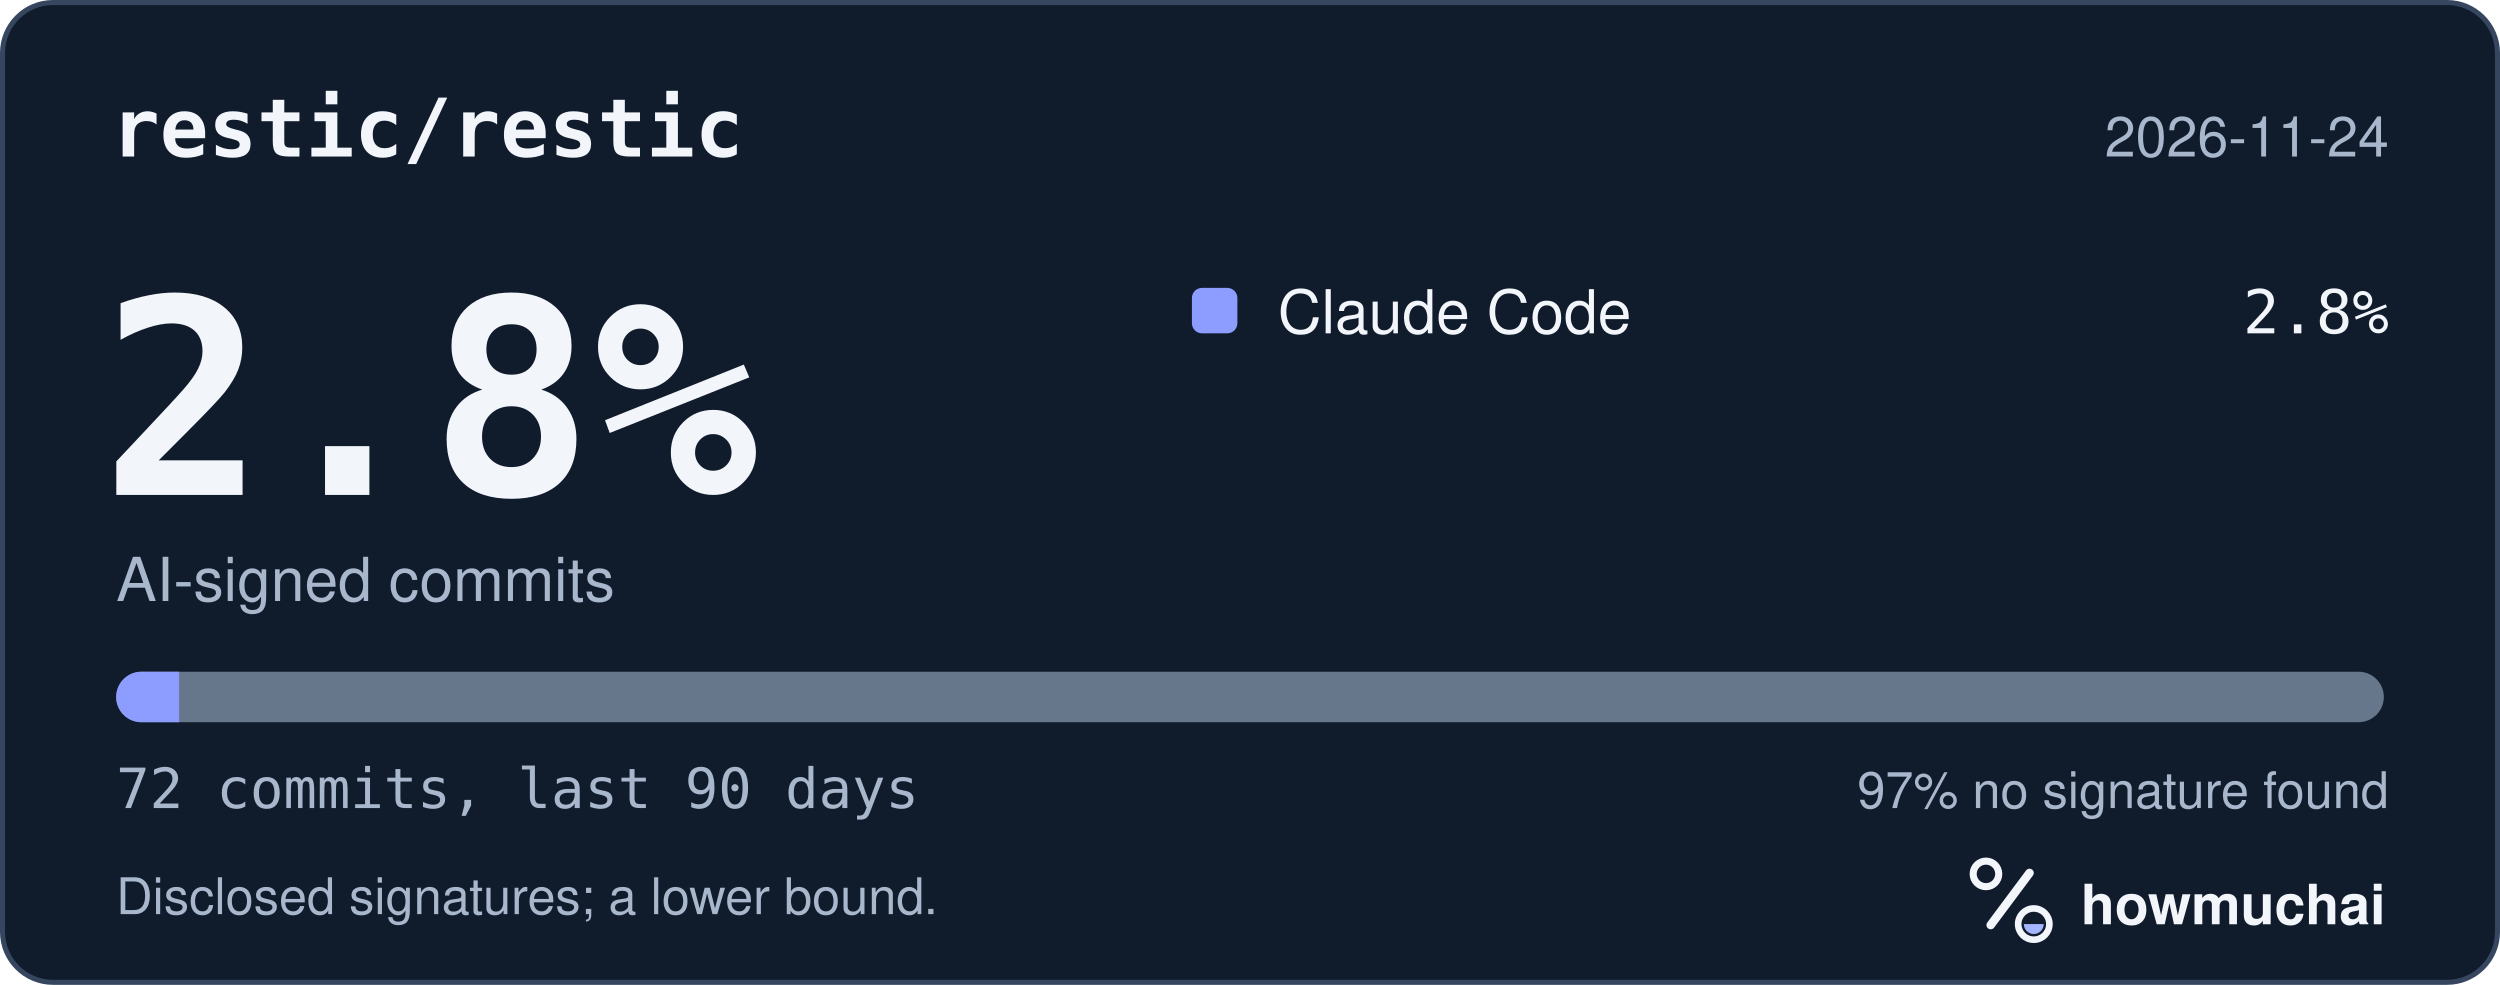
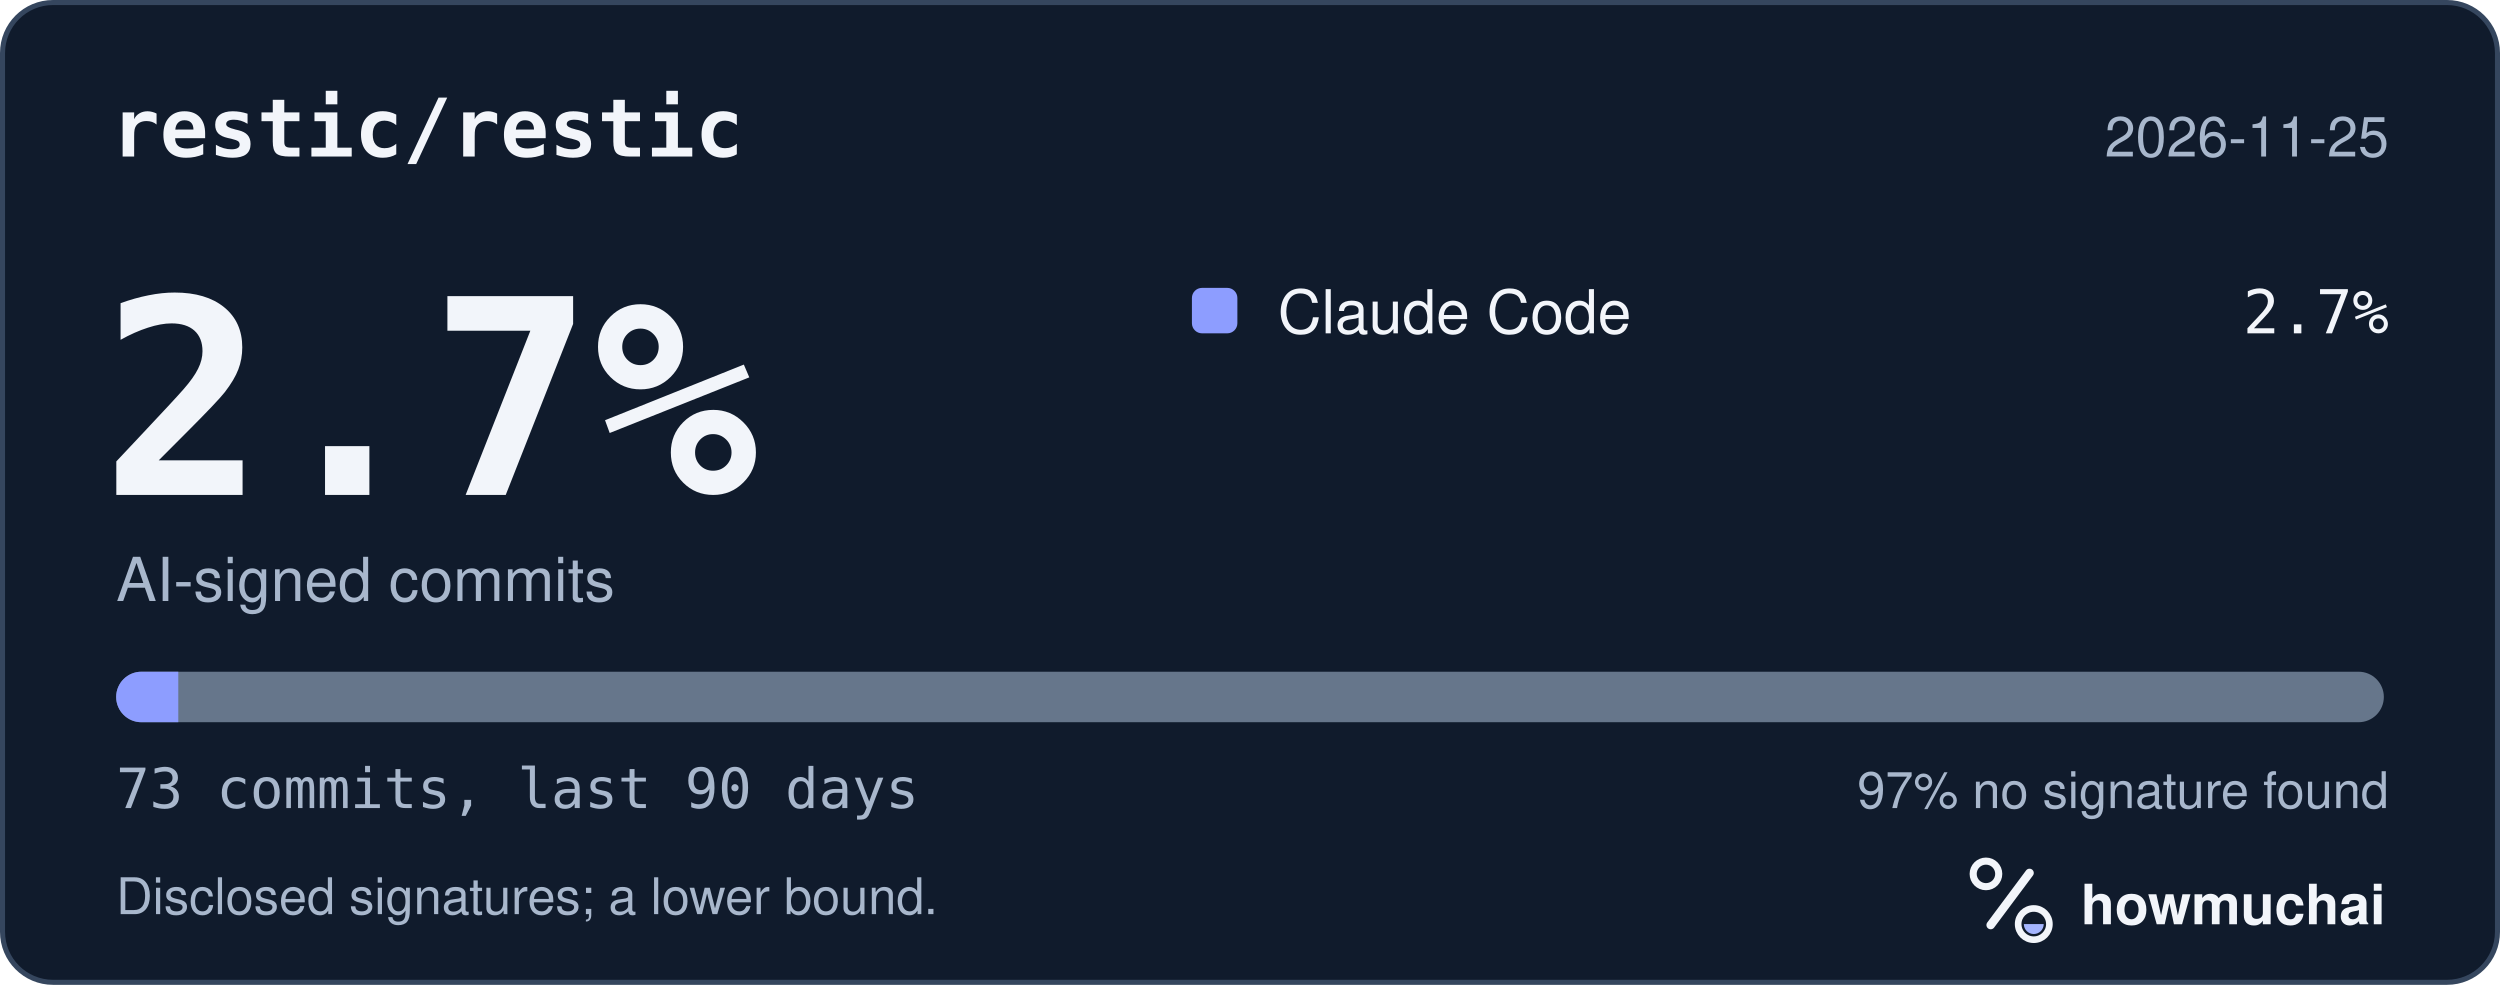
<svg xmlns="http://www.w3.org/2000/svg" width="495" height="195" viewBox="0 0 495 195" role="img" aria-labelledby="hm-t hm-d">
  <rect x="0.5" y="0.5" width="494" height="194" rx="10" fill="#101B2C" stroke="#35465E" />
  <text x="22" y="31" fill="#F2F5FA" font-family="ui-monospace, SF Mono, Menlo, Consolas, IBM Plex Mono, monospace" font-size="16" font-weight="600">restic/restic</text>
-   <text x="473" y="31" fill="#A8B7CC" font-family="-apple-system, BlinkMacSystemFont, Segoe UI, Helvetica, Arial, Fira Sans, sans-serif" font-size="11" text-anchor="end">2026-11-24</text>
-   <text x="20" y="98" fill="#F2F5FA" font-family="ui-monospace, SF Mono, Menlo, Consolas, IBM Plex Mono, monospace" font-size="54" font-weight="700">2.8%</text>
+   <text x="473" y="31" fill="#A8B7CC" font-family="-apple-system, BlinkMacSystemFont, Segoe UI, Helvetica, Arial, Fira Sans, sans-serif" font-size="11" text-anchor="end">2026-11-25</text>
+   <text x="20" y="98" fill="#F2F5FA" font-family="ui-monospace, SF Mono, Menlo, Consolas, IBM Plex Mono, monospace" font-size="54" font-weight="700">2.7%</text>
  <text x="23" y="119" fill="#A8B7CC" font-family="-apple-system, BlinkMacSystemFont, Segoe UI, Helvetica, Arial, Fira Sans, sans-serif" font-size="12">AI-signed commits</text>
  <rect x="236" y="57" width="9" height="9" rx="2" fill="#8D9DFF" />
  <text x="253" y="66" fill="#F2F5FA" font-family="-apple-system, BlinkMacSystemFont, Segoe UI, Helvetica, Arial, Fira Sans, sans-serif" font-size="12">Claude Code</text>
-   <text x="473" y="66" fill="#F2F5FA" font-family="ui-monospace, SF Mono, Menlo, Consolas, IBM Plex Mono, monospace" font-size="12" text-anchor="end">2.8%</text>
+   <text x="473" y="66" fill="#F2F5FA" font-family="ui-monospace, SF Mono, Menlo, Consolas, IBM Plex Mono, monospace" font-size="12" text-anchor="end">2.7%</text>
  <defs>
    <clipPath id="hm-bar">
      <rect x="23" y="133" width="449" height="10" rx="5" />
    </clipPath>
  </defs>
  <rect x="23" y="133" width="449" height="10" rx="5" fill="#66768B" />
  <g clip-path="url(#hm-bar)">
-     <rect x="23.00" y="133" width="12.47" height="10" fill="#8D9DFF" />
+     <rect x="23.00" y="133" width="12.30" height="10" fill="#8D9DFF" />
  </g>
-   <text x="23" y="160" fill="#A8B7CC" font-family="ui-monospace, SF Mono, Menlo, Consolas, IBM Plex Mono, monospace" font-size="11">72 commits, last 90 days</text>
+   <text x="23" y="160" fill="#A8B7CC" font-family="ui-monospace, SF Mono, Menlo, Consolas, IBM Plex Mono, monospace" font-size="11">73 commits, last 90 days</text>
  <text x="473" y="160" fill="#A8B7CC" font-family="-apple-system, BlinkMacSystemFont, Segoe UI, Helvetica, Arial, Fira Sans, sans-serif" font-size="10" text-anchor="end">97% no signature found</text>
  <text x="23" y="181" fill="#A8B7CC" font-family="-apple-system, BlinkMacSystemFont, Segoe UI, Helvetica, Arial, Fira Sans, sans-serif" font-size="10">Disclosed signatures; a lower bound.</text>
  <g transform="translate(386 166) scale(0.046875)">
    <circle cx="154" cy="150" r="54" fill="none" stroke="#F2F5FA" stroke-width="30" />
    <path d="M174 366 338 146" fill="none" stroke="#F2F5FA" stroke-width="36" stroke-linecap="round" />
    <circle cx="356" cy="362" r="66" fill="none" stroke="#F2F5FA" stroke-width="28" />
    <path d="M314 362a42 42 0 0 0 84 0Z" fill="#A4B5FF" />
  </g>
  <text x="412" y="183" fill="#F2F5FA" font-family="-apple-system, BlinkMacSystemFont, Segoe UI, Helvetica, Arial, Fira Sans, sans-serif" font-size="11" font-weight="650">howmuchai</text>
</svg>
